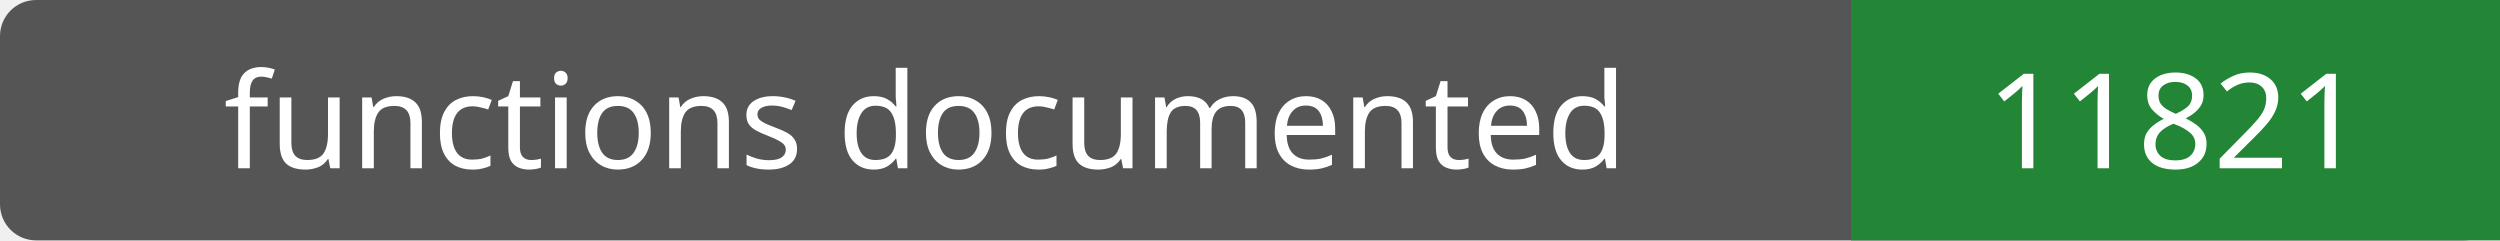
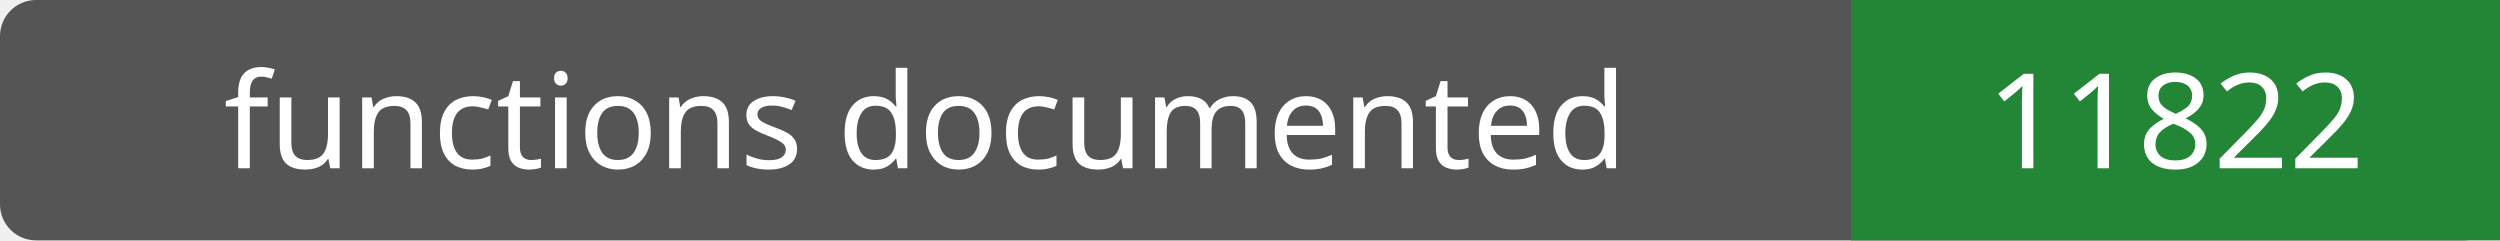
- <svg xmlns="http://www.w3.org/2000/svg" width="208" height="20" role="img" aria-label="functions documented: 11821">
+ <svg xmlns="http://www.w3.org/2000/svg" width="208" height="20" role="img" aria-label="functions documented: 11822">
  <rect width="208" height="20" rx="3" fill="#555" />
  <path fill="#238636" d="M154 0h54v20H154z" />
  <g fill="#fff" text-anchor="middle" font-family="Verdana,sans-serif" font-size="11">
    <text x="77.0" y="14">functions documented</text>
-     <text x="181.0" y="14">11821</text>
+     <text x="181.0" y="14">11822</text>
  </g>
</svg>
